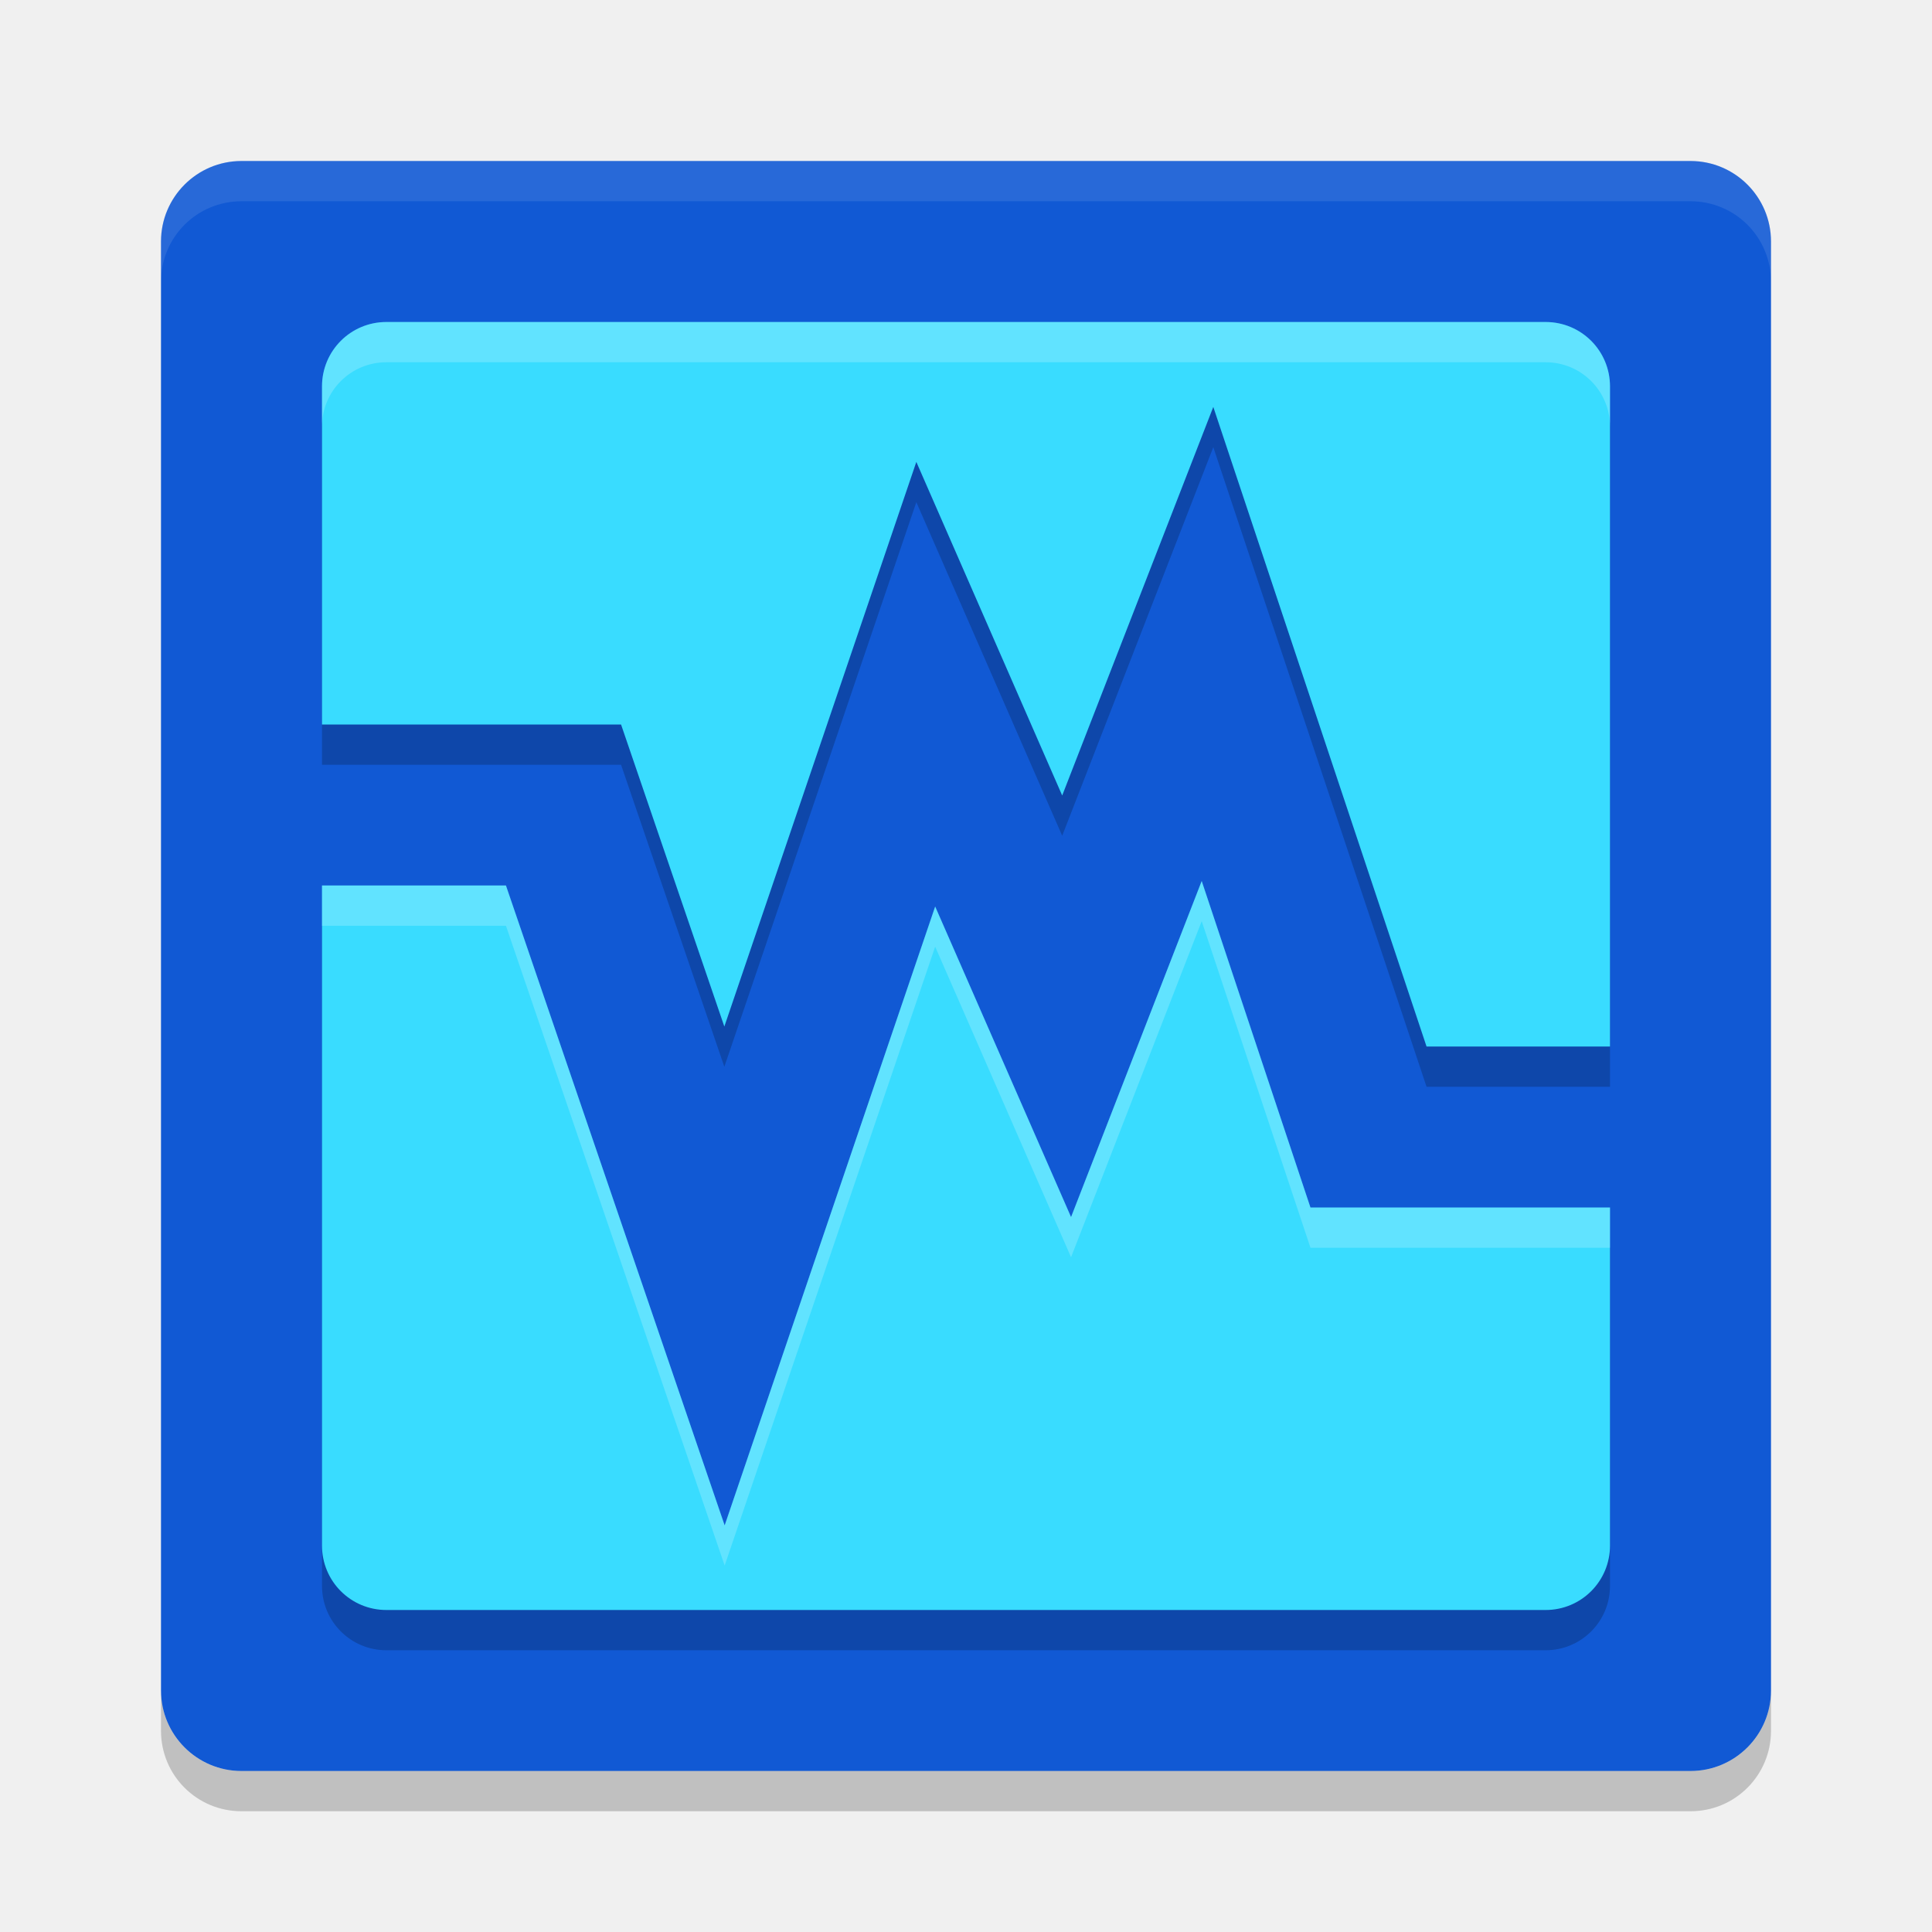
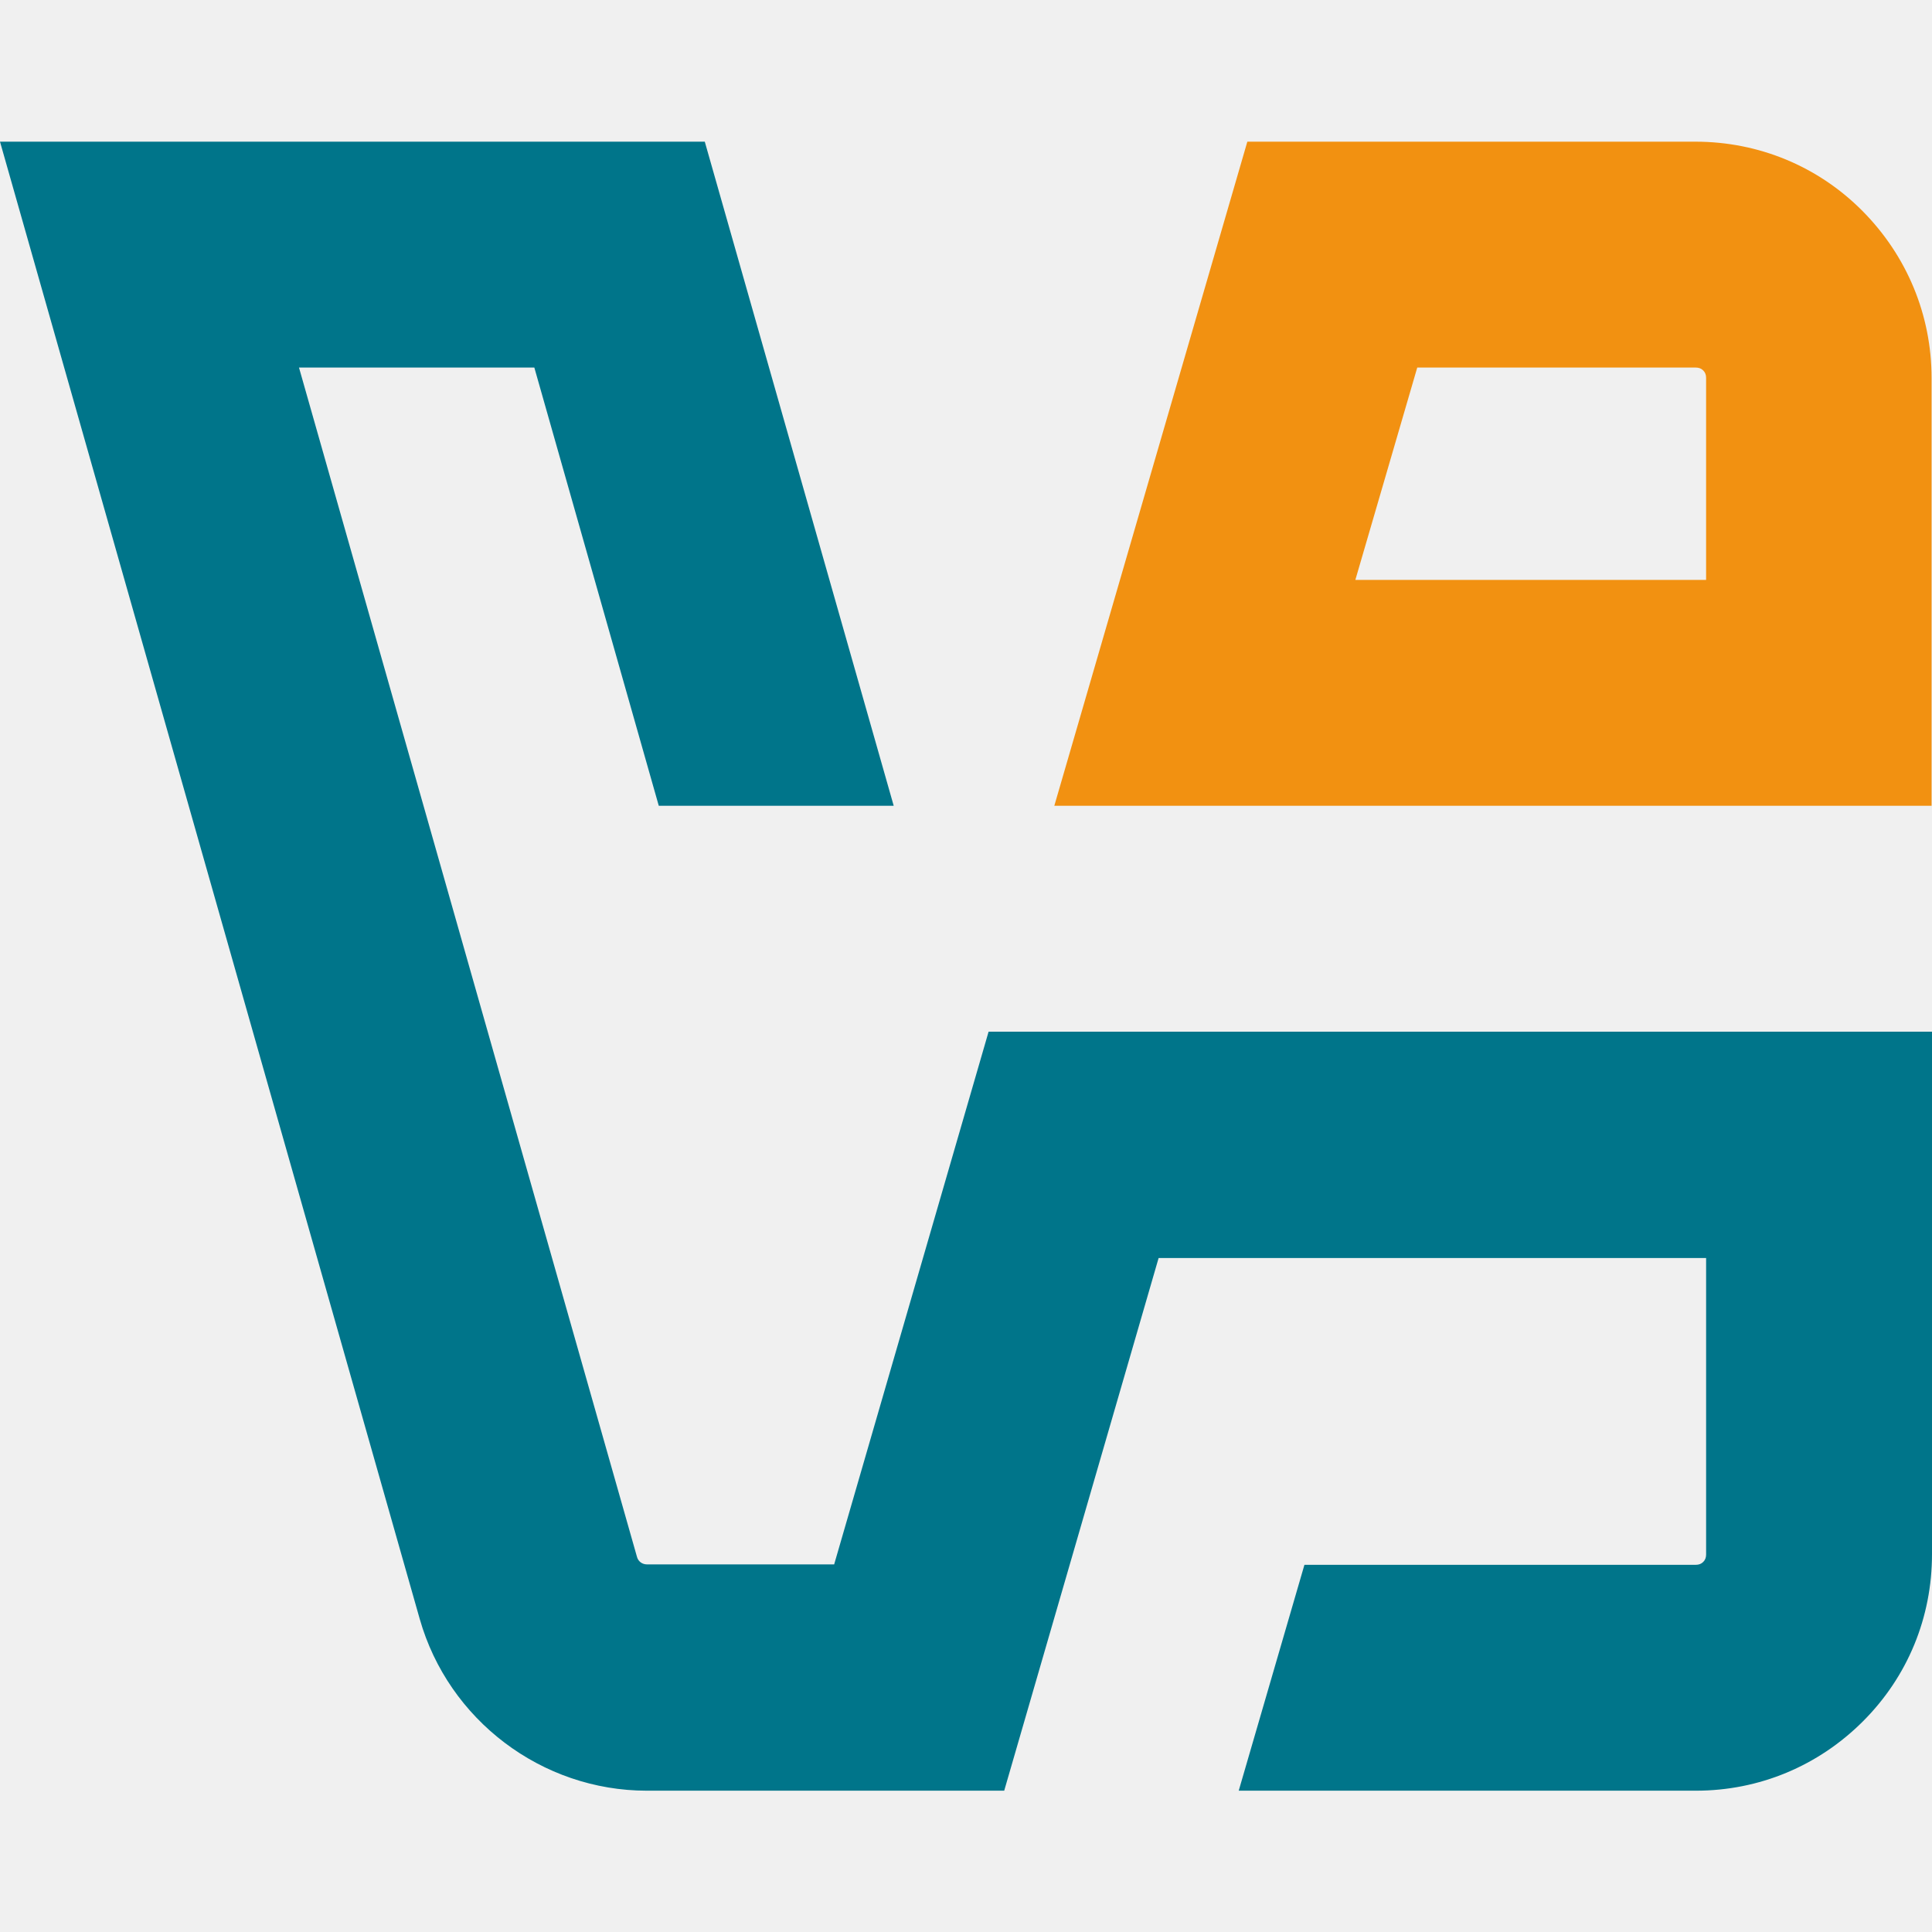
- <svg xmlns="http://www.w3.org/2000/svg" width="24" height="24" version="1">
-   <rect style="fill:#1159d4" width="20" height="20" x="2" y="2" rx="1" ry="1" />
-   <path style="fill:none;stroke:#1159d4;stroke-width:2;stroke-linecap:square" d="M 3.5,10 H 7 l 2,5.85 2.5,-7.35 1.75,4 L 15,8 l 2,6 h 3" />
-   <path style="opacity:0.2" d="M 4.8,4.5 C 4.357,4.5 4,4.857 4,5.3 V 9.5 h 3.715 l 1.283,3.752 2.385,-7.014 1.812,4.144 L 15.072,5.555 17.721,13.5 H 20 V 5.3 C 20,4.857 19.643,4.5 19.2,4.5 Z m 10.128,6.944 -1.623,4.175 -1.688,-3.858 -2.615,7.688 L 6.285,11.5 H 4 v 8.2 C 4,20.143 4.357,20.5 4.8,20.5 H 19.2 C 19.643,20.5 20,20.143 20,19.7 V 15.5 h -3.721 z" />
-   <path style="opacity:0.1;fill:#ffffff" d="M 3,2 C 2.446,2 2,2.446 2,3 v 0.5 c 0,-0.554 0.446,-1 1,-1 h 18 c 0.554,0 1,0.446 1,1 V 3 C 22,2.446 21.554,2 21,2 Z" />
-   <path style="opacity:0.2" d="m 3,22.5 c -0.554,0 -1,-0.446 -1,-1 V 21 c 0,0.554 0.446,1 1,1 h 18 c 0.554,0 1,-0.446 1,-1 v 0.5 c 0,0.554 -0.446,1 -1,1 z" />
-   <path style="fill:#39dcff" d="M 4.8,4 C 4.357,4 4,4.357 4,4.8 V 9 h 3.715 l 1.283,3.752 2.385,-7.014 1.812,4.144 L 15.072,5.055 17.721,13 H 20 V 4.8 c 0,-0.443 -0.357,-0.8 -0.8,-0.8 z m 10.128,6.944 -1.623,4.175 -1.688,-3.858 -2.615,7.688 L 6.285,11 H 4 v 8.2 C 4,19.643 4.357,20 4.8,20 H 19.2 C 19.643,20 20,19.643 20,19.2 V 15 h -3.721 z" />
-   <path style="opacity:0.2;fill:#ffffff" d="M 4.8,4 C 4.357,4 4,4.357 4,4.8 V 5.3 C 4,4.857 4.357,4.5 4.8,4.5 H 19.2 C 19.643,4.5 20,4.857 20,5.3 V 4.8 C 20,4.357 19.643,4 19.2,4 Z m 10.128,6.944 -1.623,4.175 -1.688,-3.858 -2.615,7.688 L 6.285,11 H 4 v 0.5 h 2.285 l 2.717,7.948 2.615,-7.688 1.688,3.858 1.623,-4.175 L 16.279,15.5 H 20 V 15 h -3.721 z" />
+ <svg xmlns="http://www.w3.org/2000/svg" width="24" height="24" viewBox="0 0 150 150" fill="none">
+   <path d="M149.968 80.101H76.754L64.764 121.459H50.223C49.872 121.459 49.554 121.236 49.458 120.885L23.214 28.538H41.486L51.148 62.562H69.388L54.719 11H0L32.589 125.7C34.821 133.545 42.06 139.029 50.223 139.029H77.966L89.955 97.671H132.462V120.694C132.462 120.917 132.398 121.108 132.239 121.268C132.079 121.427 131.888 121.491 131.665 121.491H101.276L96.174 139.029H131.665C136.575 139.029 141.167 137.116 144.643 133.64C148.119 130.165 150 125.573 150 120.662V80.101H149.968Z" fill="#00758A" />
+   <path d="M144.993 62.562H149.968V29.367C149.968 24.457 148.054 19.865 144.611 16.389C141.167 12.913 136.543 11 131.632 11H96.843L81.856 62.562H144.993ZM110.012 28.538H131.664C131.887 28.538 132.079 28.602 132.238 28.762C132.398 28.921 132.461 29.112 132.461 29.335V45.024H105.229L110.044 28.506L110.012 28.538Z" fill="#F29111" />
</svg>
